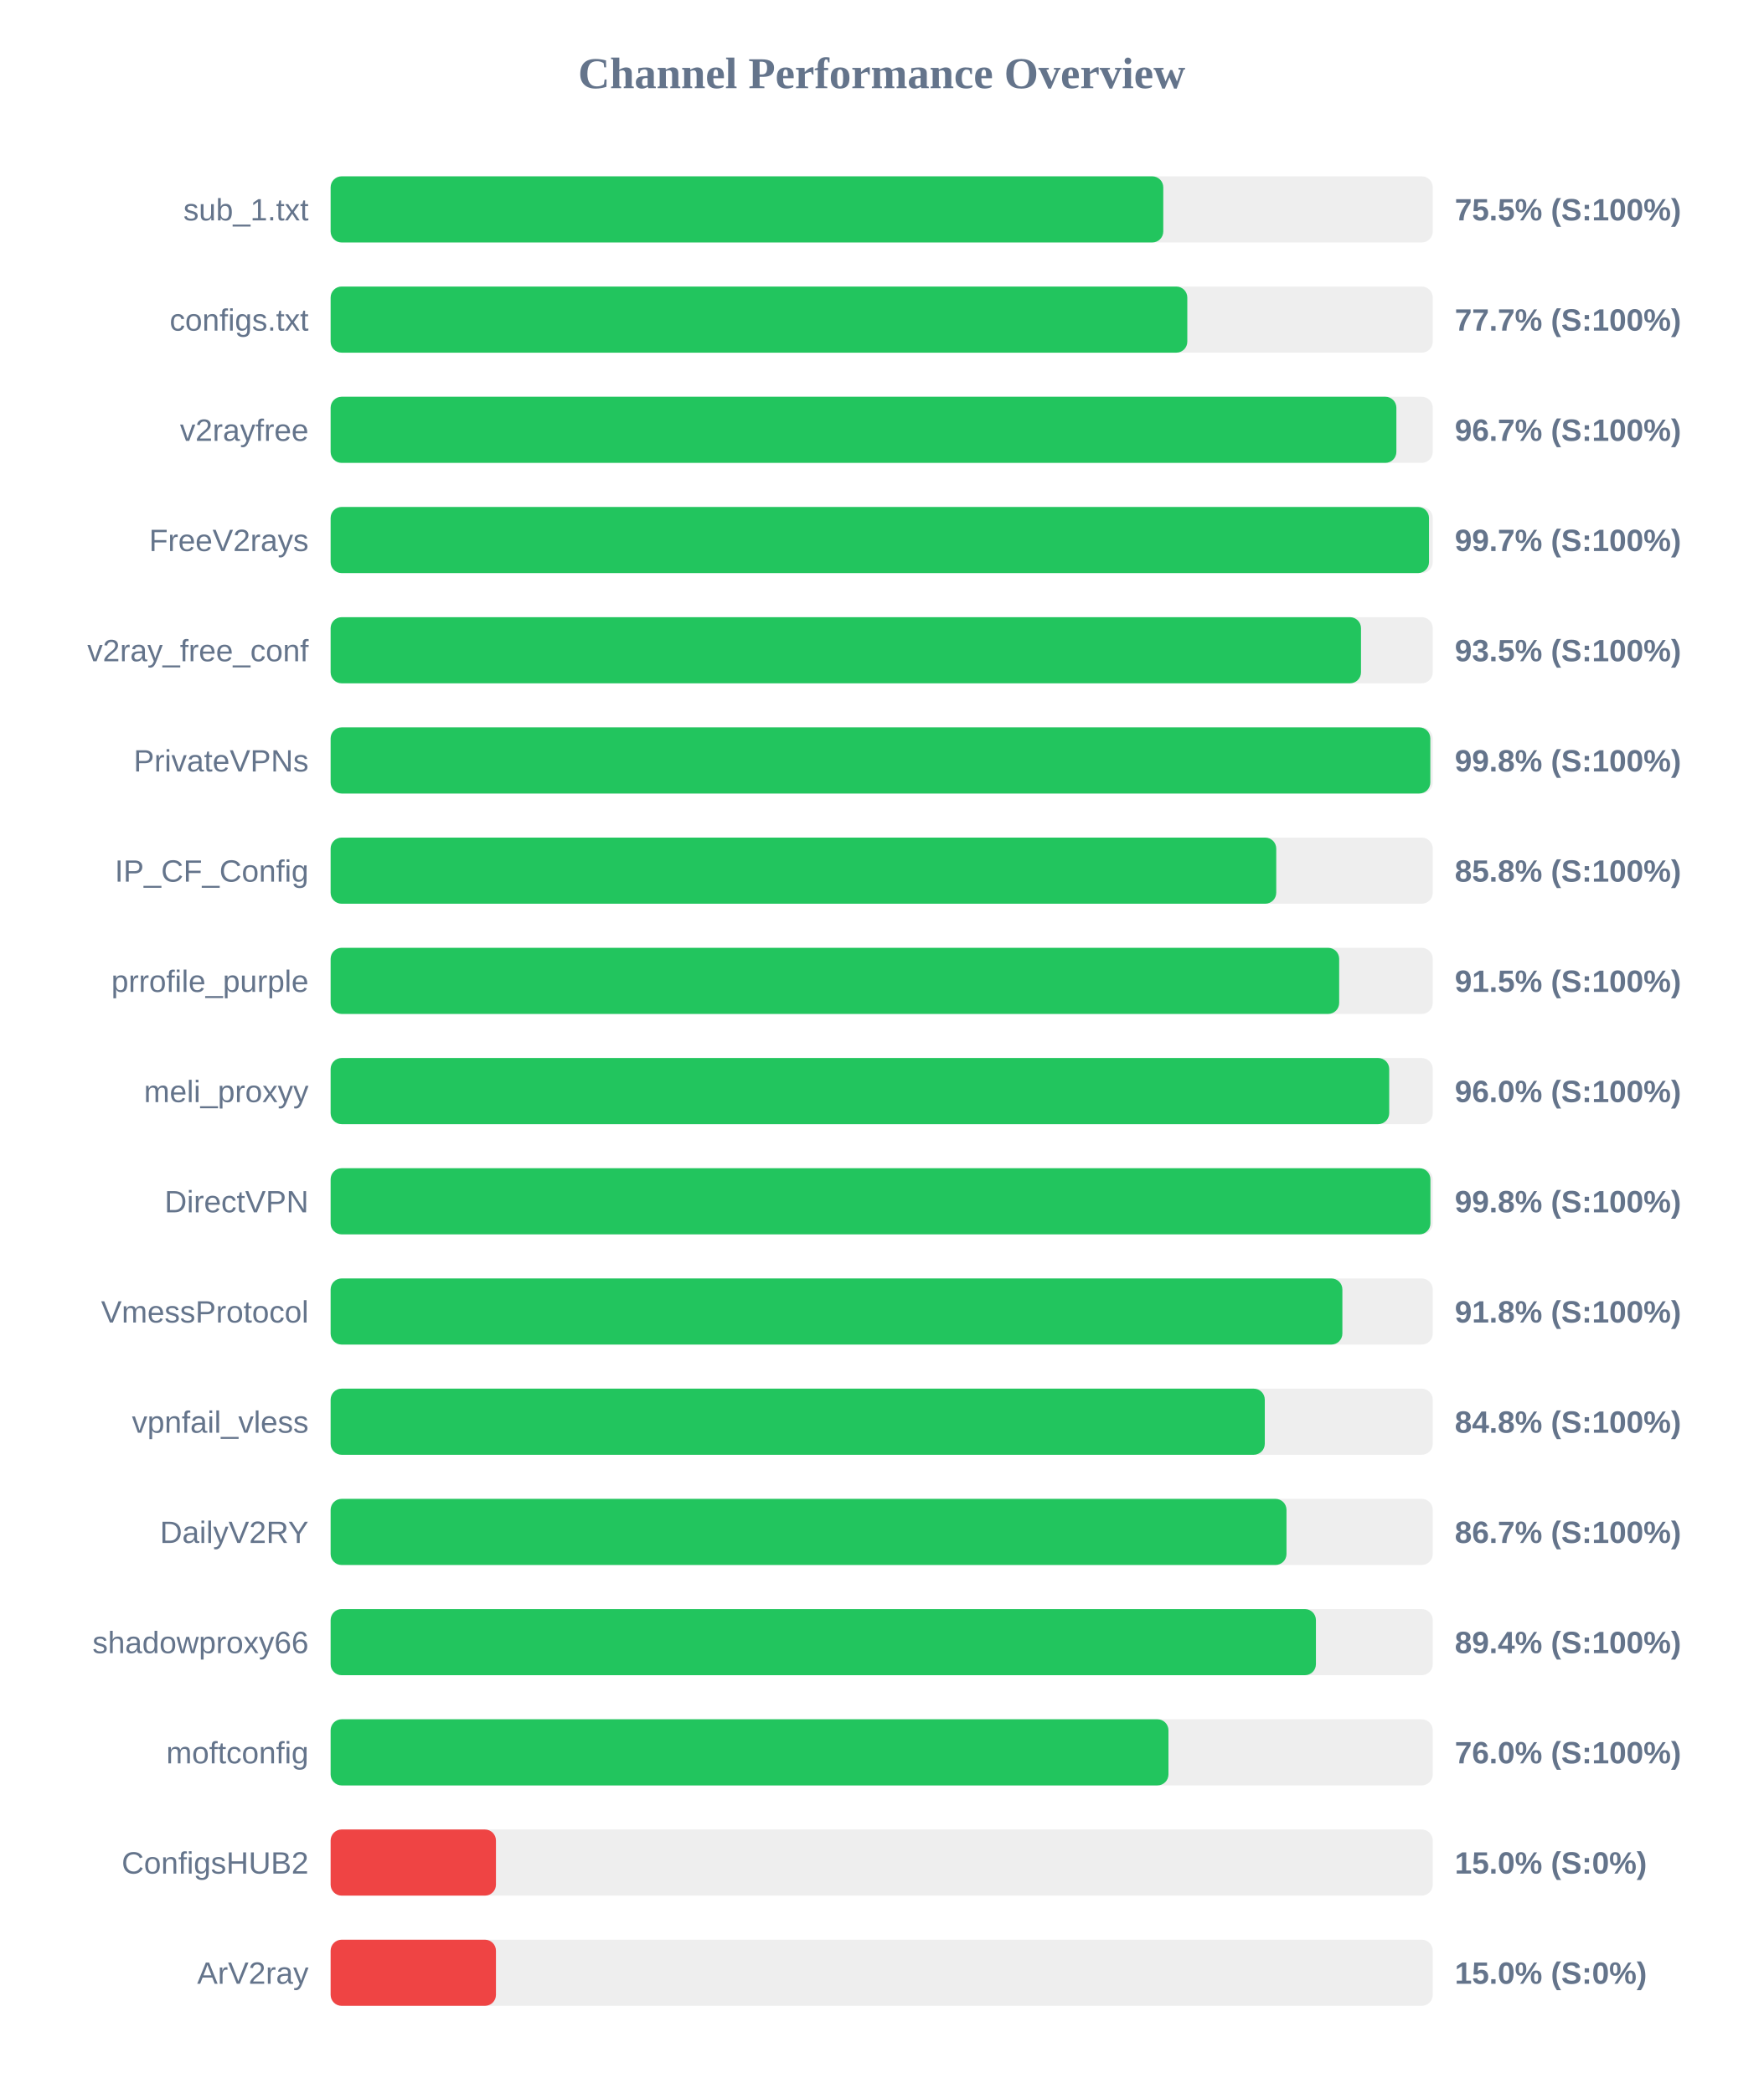
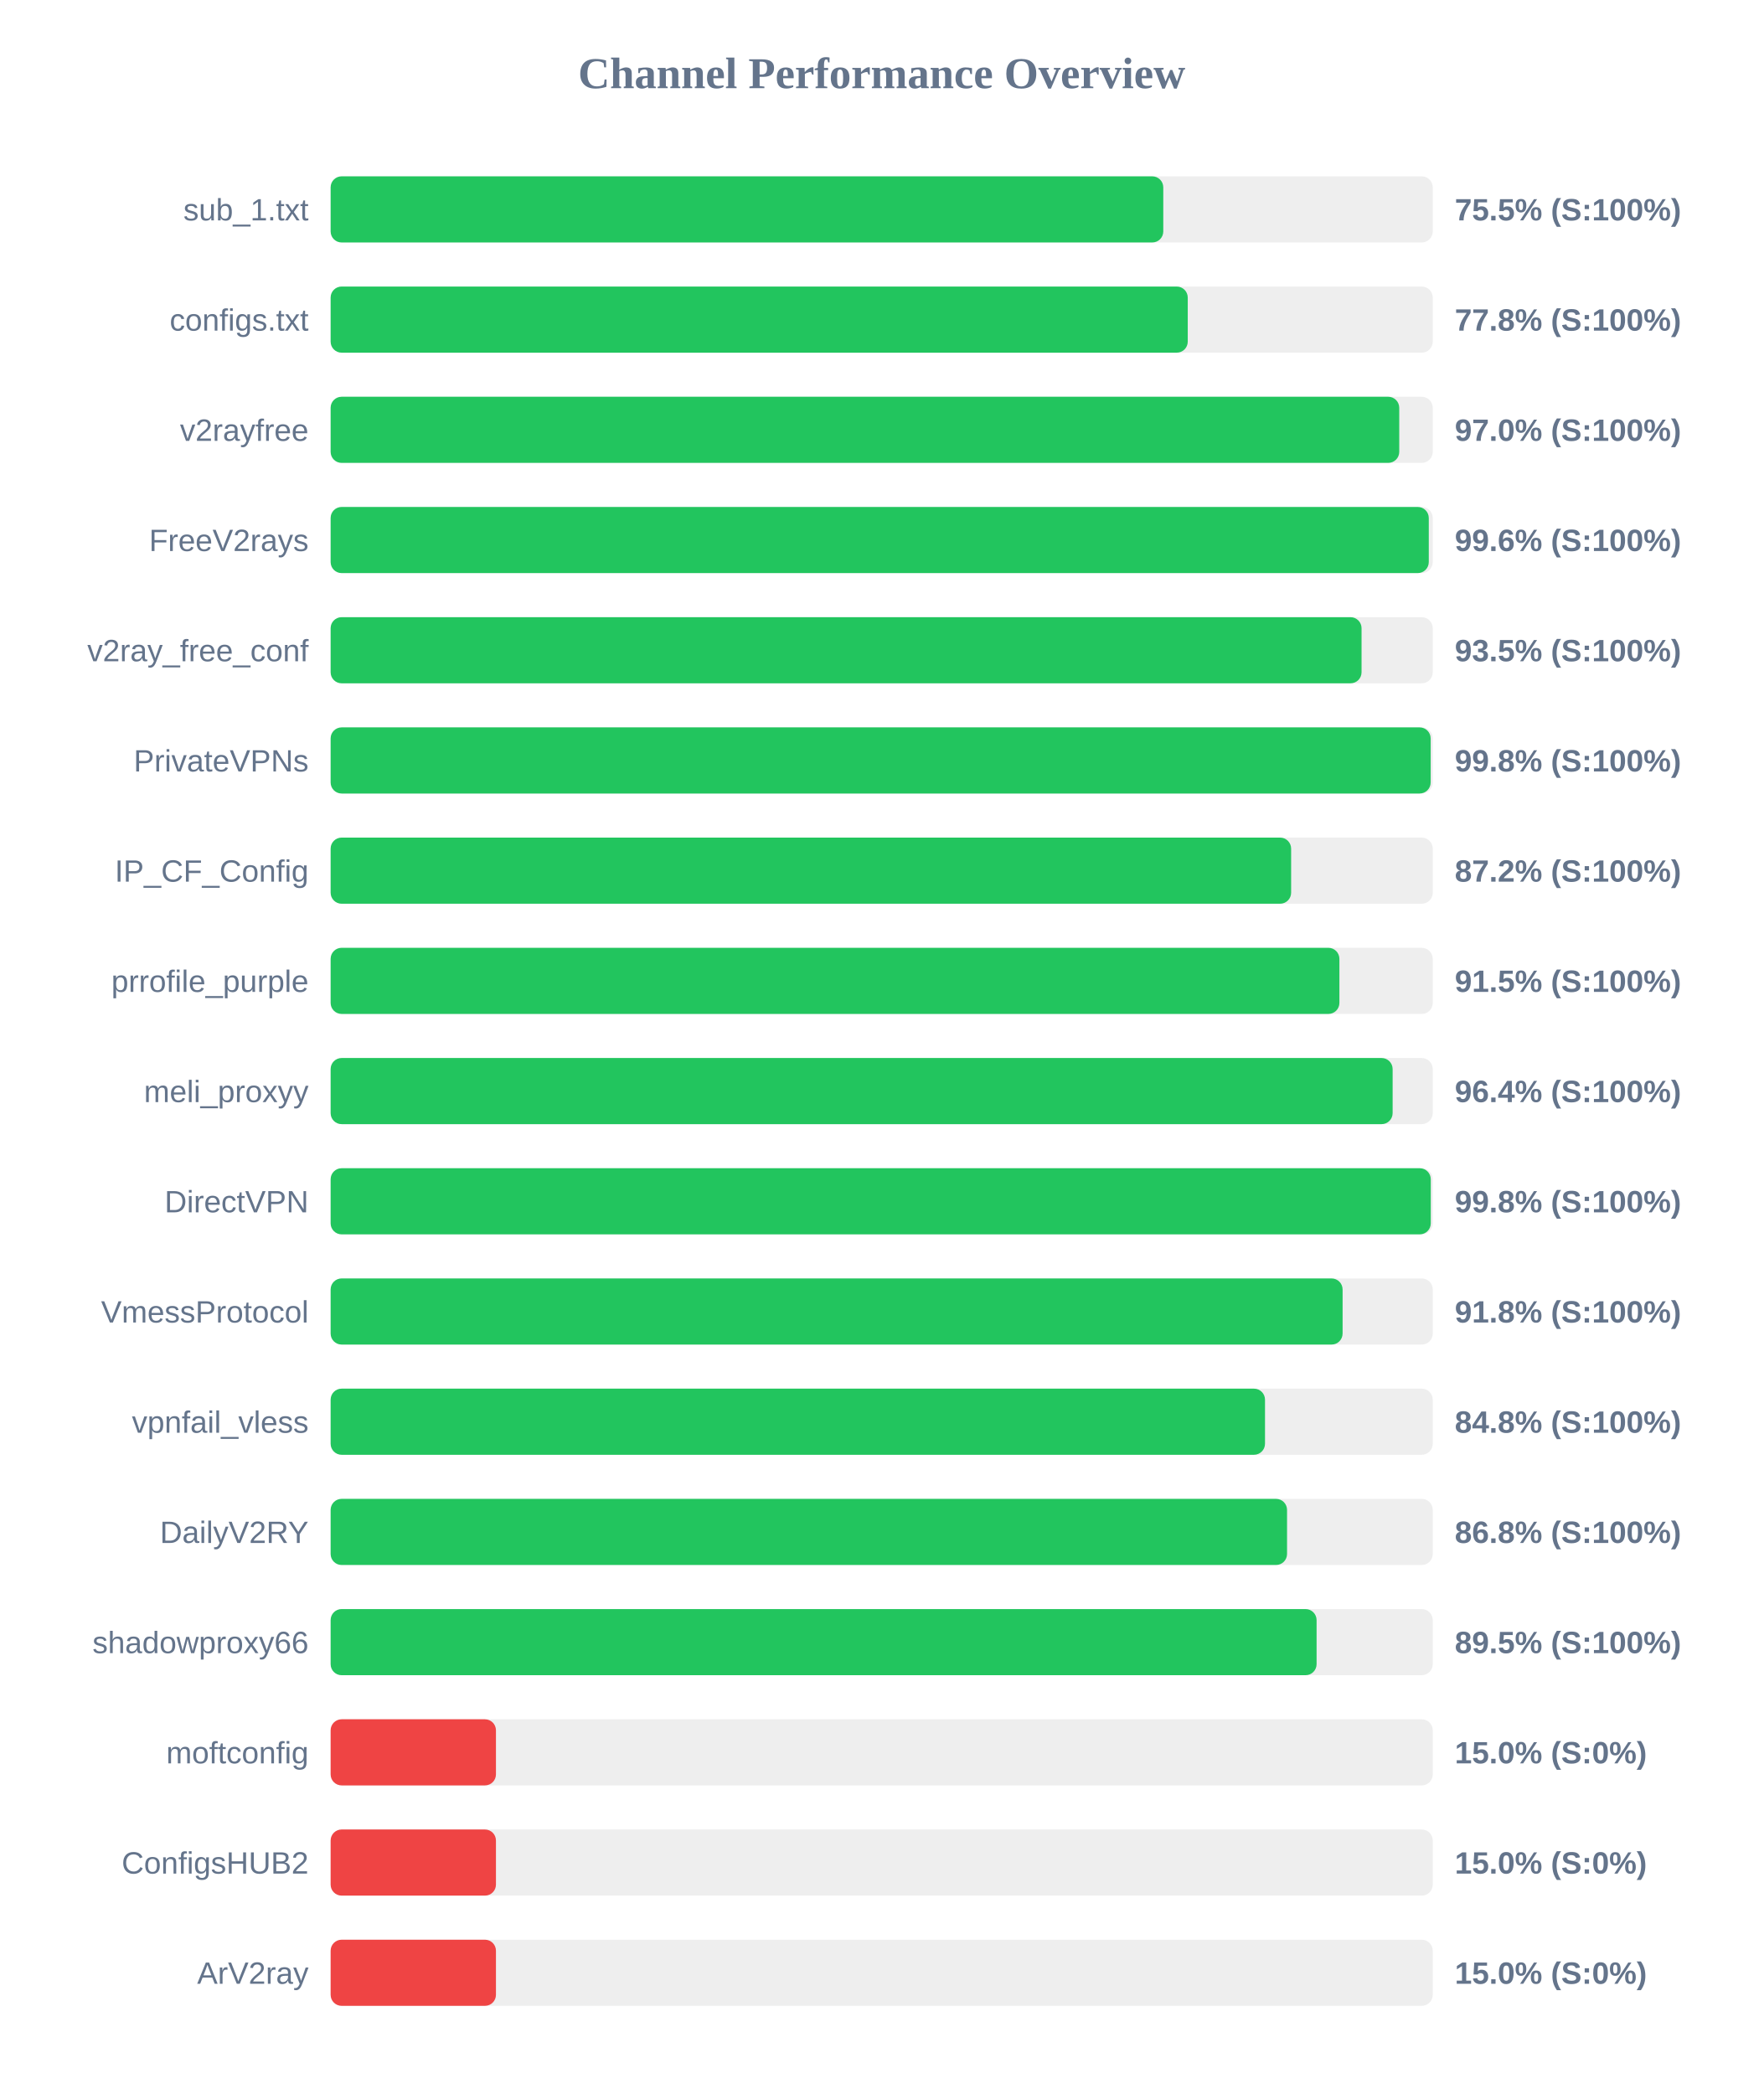
<svg xmlns="http://www.w3.org/2000/svg" width="800" height="950" version="1.1">
  <style>
        .row { font: 14px Arial; fill: #64748b; }
        .score { font: bold 14px Arial; fill: #64748b; }
    </style>
  <text x="400" y="40" text-anchor="middle" font-size="20px" font-weight="bold" fill="#64748b">Channel Performance Overview</text>
  <rect x="150" y="80" width="500" height="30" fill="#eee" rx="5" />
  <rect x="150" y="80" width="377.75" height="30" fill="#22c55e" rx="5" />
  <text x="140" y="100" text-anchor="end" class="row">sub_1.txt</text>
  <text x="660" y="100" text-anchor="start" class="score">75.5% (S:100%)</text>
  <rect x="150" y="130" width="500" height="30" fill="#eee" rx="5" />
-   <rect x="150" y="130" width="388.65" height="30" fill="#22c55e" rx="5" />
+   <rect x="150" y="130" width="388.85" height="30" fill="#22c55e" rx="5" />
  <text x="140" y="150" text-anchor="end" class="row">configs.txt</text>
-   <text x="660" y="150" text-anchor="start" class="score">77.7% (S:100%)</text>
+   <text x="660" y="150" text-anchor="start" class="score">77.8% (S:100%)</text>
  <rect x="150" y="180" width="500" height="30" fill="#eee" rx="5" />
-   <rect x="150" y="180" width="483.5" height="30" fill="#22c55e" rx="5" />
+   <rect x="150" y="180" width="484.8" height="30" fill="#22c55e" rx="5" />
  <text x="140" y="200" text-anchor="end" class="row">v2rayfree</text>
-   <text x="660" y="200" text-anchor="start" class="score">96.7% (S:100%)</text>
+   <text x="660" y="200" text-anchor="start" class="score">97.0% (S:100%)</text>
  <rect x="150" y="230" width="500" height="30" fill="#eee" rx="5" />
-   <rect x="150" y="230" width="498.3" height="30" fill="#22c55e" rx="5" />
+   <rect x="150" y="230" width="498.2" height="30" fill="#22c55e" rx="5" />
  <text x="140" y="250" text-anchor="end" class="row">FreeV2rays</text>
-   <text x="660" y="250" text-anchor="start" class="score">99.7% (S:100%)</text>
+   <text x="660" y="250" text-anchor="start" class="score">99.6% (S:100%)</text>
  <rect x="150" y="280" width="500" height="30" fill="#eee" rx="5" />
-   <rect x="150" y="280" width="467.45" height="30" fill="#22c55e" rx="5" />
+   <rect x="150" y="280" width="467.7" height="30" fill="#22c55e" rx="5" />
  <text x="140" y="300" text-anchor="end" class="row">v2ray_free_conf</text>
  <text x="660" y="300" text-anchor="start" class="score">93.5% (S:100%)</text>
  <rect x="150" y="330" width="500" height="30" fill="#eee" rx="5" />
-   <rect x="150" y="330" width="498.9" height="30" fill="#22c55e" rx="5" />
+   <rect x="150" y="330" width="499.05" height="30" fill="#22c55e" rx="5" />
  <text x="140" y="350" text-anchor="end" class="row">PrivateVPNs</text>
  <text x="660" y="350" text-anchor="start" class="score">99.8% (S:100%)</text>
  <rect x="150" y="380" width="500" height="30" fill="#eee" rx="5" />
-   <rect x="150" y="380" width="429.0" height="30" fill="#22c55e" rx="5" />
+   <rect x="150" y="380" width="435.75" height="30" fill="#22c55e" rx="5" />
  <text x="140" y="400" text-anchor="end" class="row">IP_CF_Config</text>
-   <text x="660" y="400" text-anchor="start" class="score">85.8% (S:100%)</text>
+   <text x="660" y="400" text-anchor="start" class="score">87.2% (S:100%)</text>
  <rect x="150" y="430" width="500" height="30" fill="#eee" rx="5" />
-   <rect x="150" y="430" width="457.55" height="30" fill="#22c55e" rx="5" />
+   <rect x="150" y="430" width="457.65" height="30" fill="#22c55e" rx="5" />
  <text x="140" y="450" text-anchor="end" class="row">prrofile_purple</text>
  <text x="660" y="450" text-anchor="start" class="score">91.5% (S:100%)</text>
  <rect x="150" y="480" width="500" height="30" fill="#eee" rx="5" />
-   <rect x="150" y="480" width="480.25" height="30" fill="#22c55e" rx="5" />
+   <rect x="150" y="480" width="481.8" height="30" fill="#22c55e" rx="5" />
  <text x="140" y="500" text-anchor="end" class="row">meli_proxyy</text>
-   <text x="660" y="500" text-anchor="start" class="score">96.0% (S:100%)</text>
+   <text x="660" y="500" text-anchor="start" class="score">96.4% (S:100%)</text>
  <rect x="150" y="530" width="500" height="30" fill="#eee" rx="5" />
-   <rect x="150" y="530" width="498.95" height="30" fill="#22c55e" rx="5" />
+   <rect x="150" y="530" width="499.1" height="30" fill="#22c55e" rx="5" />
  <text x="140" y="550" text-anchor="end" class="row">DirectVPN</text>
  <text x="660" y="550" text-anchor="start" class="score">99.8% (S:100%)</text>
  <rect x="150" y="580" width="500" height="30" fill="#eee" rx="5" />
-   <rect x="150" y="580" width="459.0" height="30" fill="#22c55e" rx="5" />
+   <rect x="150" y="580" width="459.1" height="30" fill="#22c55e" rx="5" />
  <text x="140" y="600" text-anchor="end" class="row">VmessProtocol</text>
  <text x="660" y="600" text-anchor="start" class="score">91.8% (S:100%)</text>
  <rect x="150" y="630" width="500" height="30" fill="#eee" rx="5" />
-   <rect x="150" y="630" width="423.8" height="30" fill="#22c55e" rx="5" />
+   <rect x="150" y="630" width="423.9" height="30" fill="#22c55e" rx="5" />
  <text x="140" y="650" text-anchor="end" class="row">vpnfail_vless</text>
  <text x="660" y="650" text-anchor="start" class="score">84.8% (S:100%)</text>
  <rect x="150" y="680" width="500" height="30" fill="#eee" rx="5" />
-   <rect x="150" y="680" width="433.65" height="30" fill="#22c55e" rx="5" />
+   <rect x="150" y="680" width="433.9" height="30" fill="#22c55e" rx="5" />
  <text x="140" y="700" text-anchor="end" class="row">DailyV2RY</text>
-   <text x="660" y="700" text-anchor="start" class="score">86.7% (S:100%)</text>
+   <text x="660" y="700" text-anchor="start" class="score">86.8% (S:100%)</text>
  <rect x="150" y="730" width="500" height="30" fill="#eee" rx="5" />
-   <rect x="150" y="730" width="447.0" height="30" fill="#22c55e" rx="5" />
+   <rect x="150" y="730" width="447.3" height="30" fill="#22c55e" rx="5" />
  <text x="140" y="750" text-anchor="end" class="row">shadowproxy66</text>
-   <text x="660" y="750" text-anchor="start" class="score">89.4% (S:100%)</text>
+   <text x="660" y="750" text-anchor="start" class="score">89.5% (S:100%)</text>
  <rect x="150" y="780" width="500" height="30" fill="#eee" rx="5" />
-   <rect x="150" y="780" width="380.1" height="30" fill="#22c55e" rx="5" />
+   <rect x="150" y="780" width="75.0" height="30" fill="#ef4444" rx="5" />
  <text x="140" y="800" text-anchor="end" class="row">moftconfig</text>
-   <text x="660" y="800" text-anchor="start" class="score">76.0% (S:100%)</text>
+   <text x="660" y="800" text-anchor="start" class="score">15.0% (S:0%)</text>
  <rect x="150" y="830" width="500" height="30" fill="#eee" rx="5" />
  <rect x="150" y="830" width="75.0" height="30" fill="#ef4444" rx="5" />
  <text x="140" y="850" text-anchor="end" class="row">ConfigsHUB2</text>
  <text x="660" y="850" text-anchor="start" class="score">15.0% (S:0%)</text>
  <rect x="150" y="880" width="500" height="30" fill="#eee" rx="5" />
  <rect x="150" y="880" width="75.0" height="30" fill="#ef4444" rx="5" />
  <text x="140" y="900" text-anchor="end" class="row">ArV2ray</text>
  <text x="660" y="900" text-anchor="start" class="score">15.0% (S:0%)</text>
</svg>
